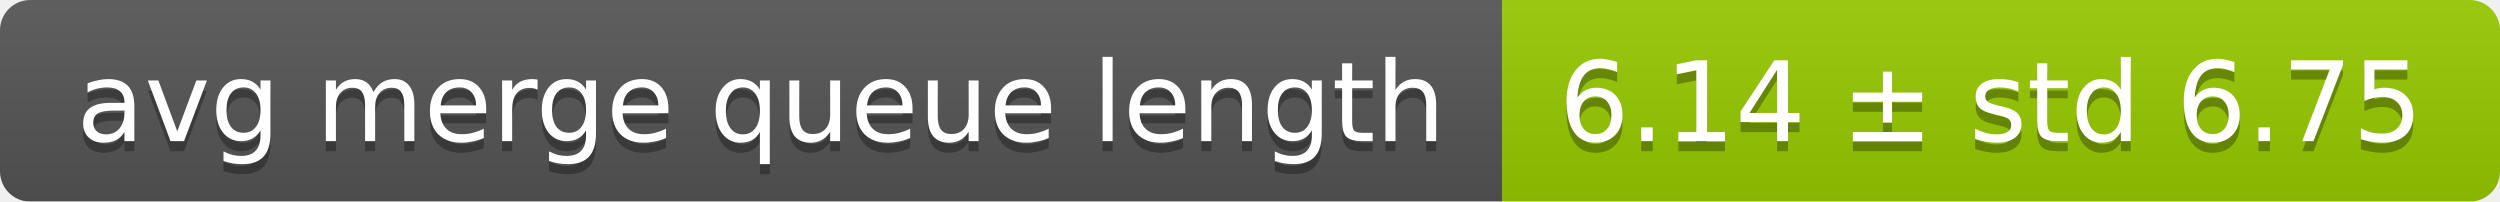
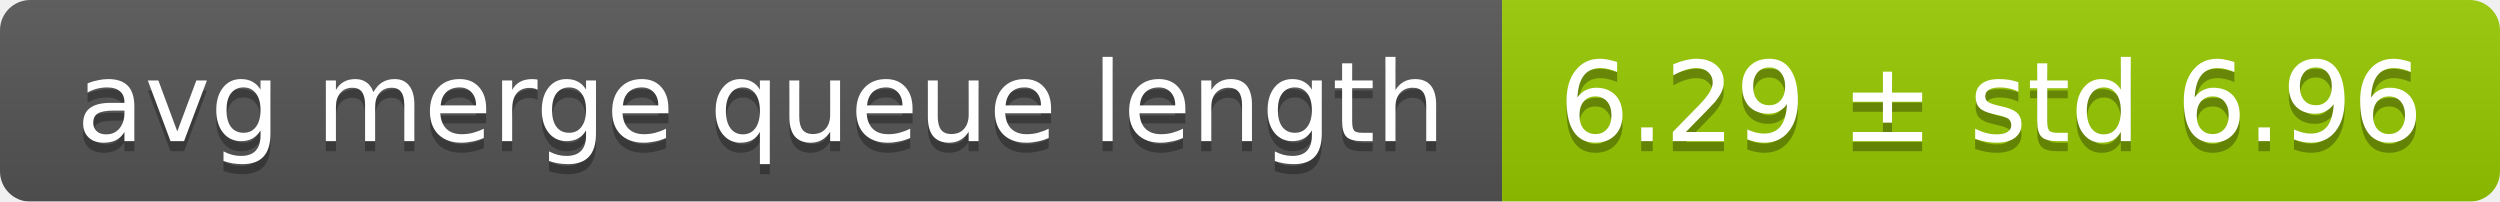
<svg xmlns="http://www.w3.org/2000/svg" width="248" height="20">
  <linearGradient id="smooth" x2="0" y2="100%">
    <stop offset="0" stop-color="#bbb" stop-opacity=".1" />
    <stop offset="1" stop-opacity=".1" />
  </linearGradient>
  <mask id="round">
    <rect width="248" height="20" rx="3" fill="#fff" />
  </mask>
  <g mask="url(#round)">
    <rect width="149" height="20" fill="#555" />
    <rect x="149" width="99" height="20" fill="#97ca00" />
    <rect width="248" height="20" fill="url(#smooth)" />
  </g>
  <g fill="#fff" text-anchor="middle" font-family="DejaVu Sans,Verdana,Geneva,sans-serif" font-size="11">
    <text x="75.5" y="15" fill="#010101" fill-opacity=".3">avg merge queue length</text>
    <text x="75.5" y="14">avg merge queue length</text>
-     <text x="197.5" y="15" fill="#010101" fill-opacity=".3">6.14 ± std 6.75</text>
-     <text x="197.5" y="14">6.14 ± std 6.75</text>
+     <text x="197.5" y="15" fill="#010101" fill-opacity=".3">6.29 ± std 6.96</text>
+     <text x="197.5" y="14">6.29 ± std 6.96</text>
  </g>
</svg>
